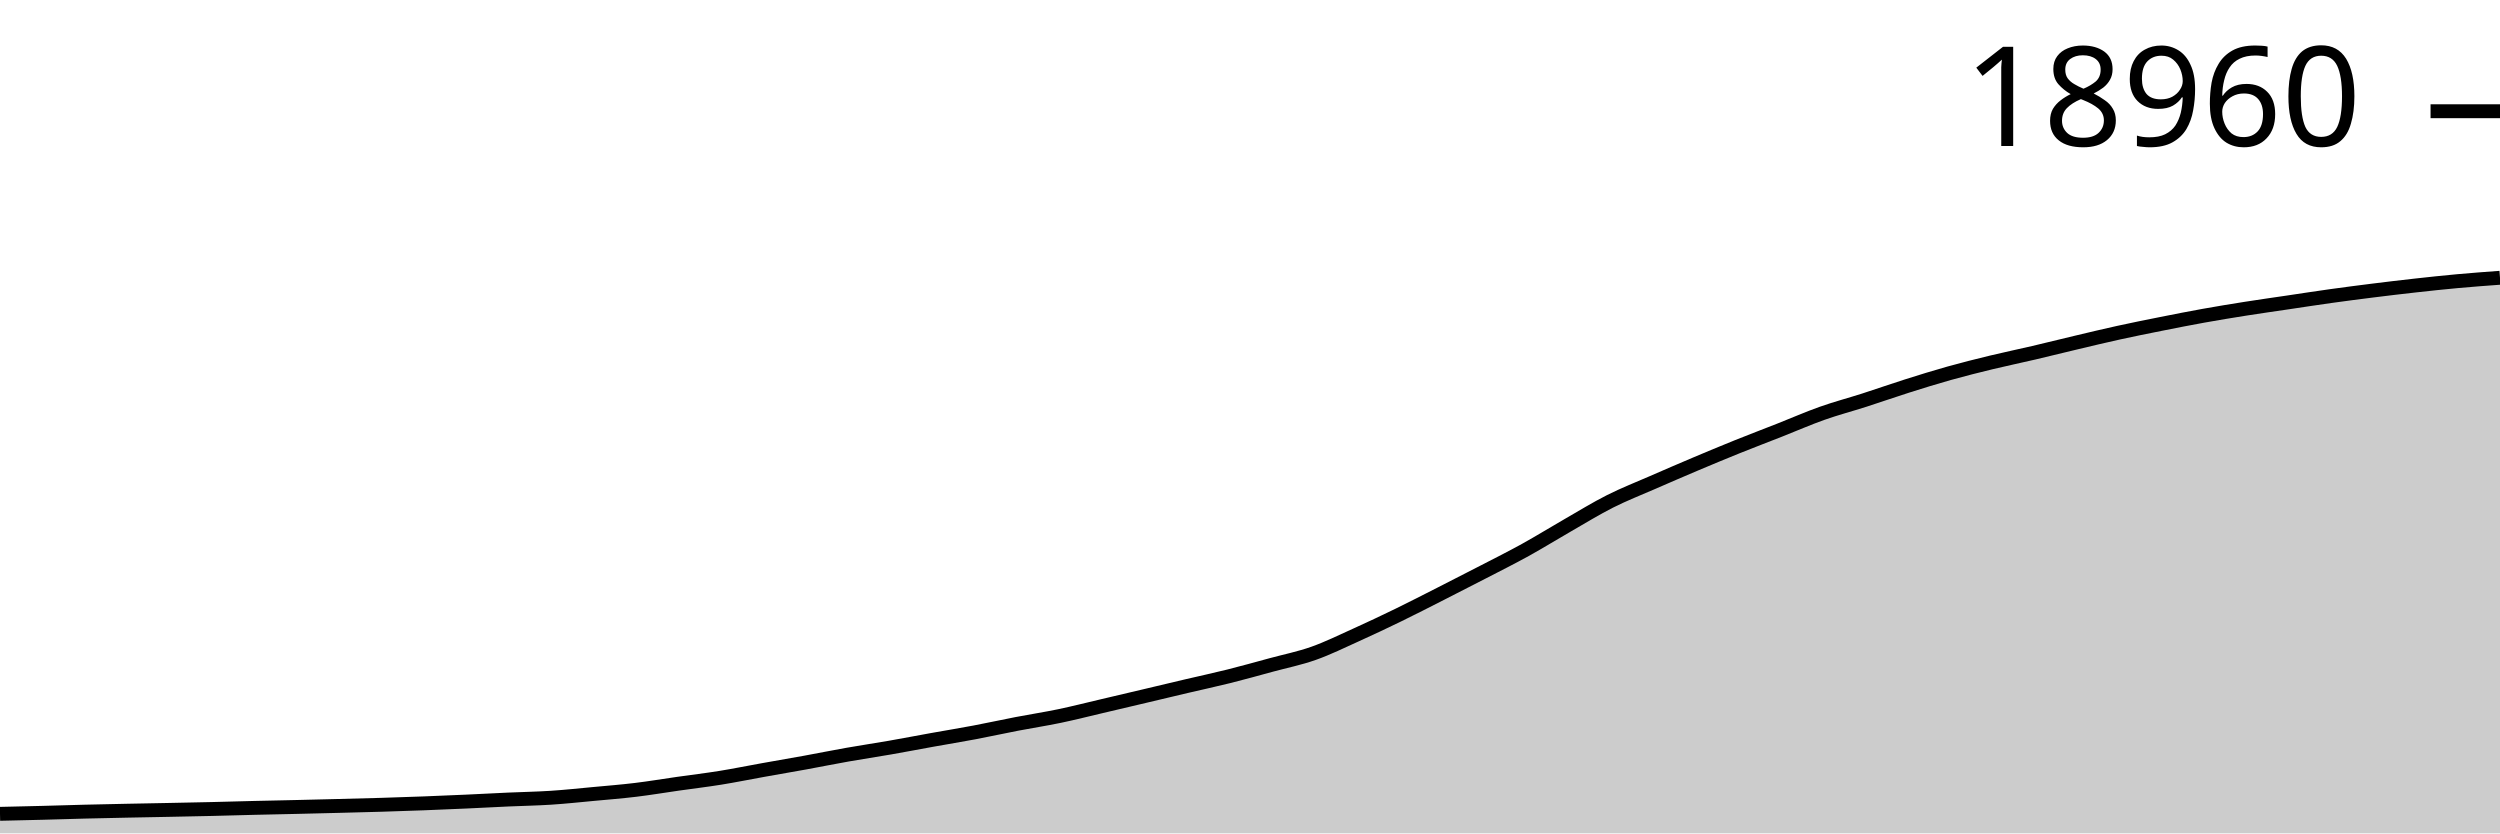
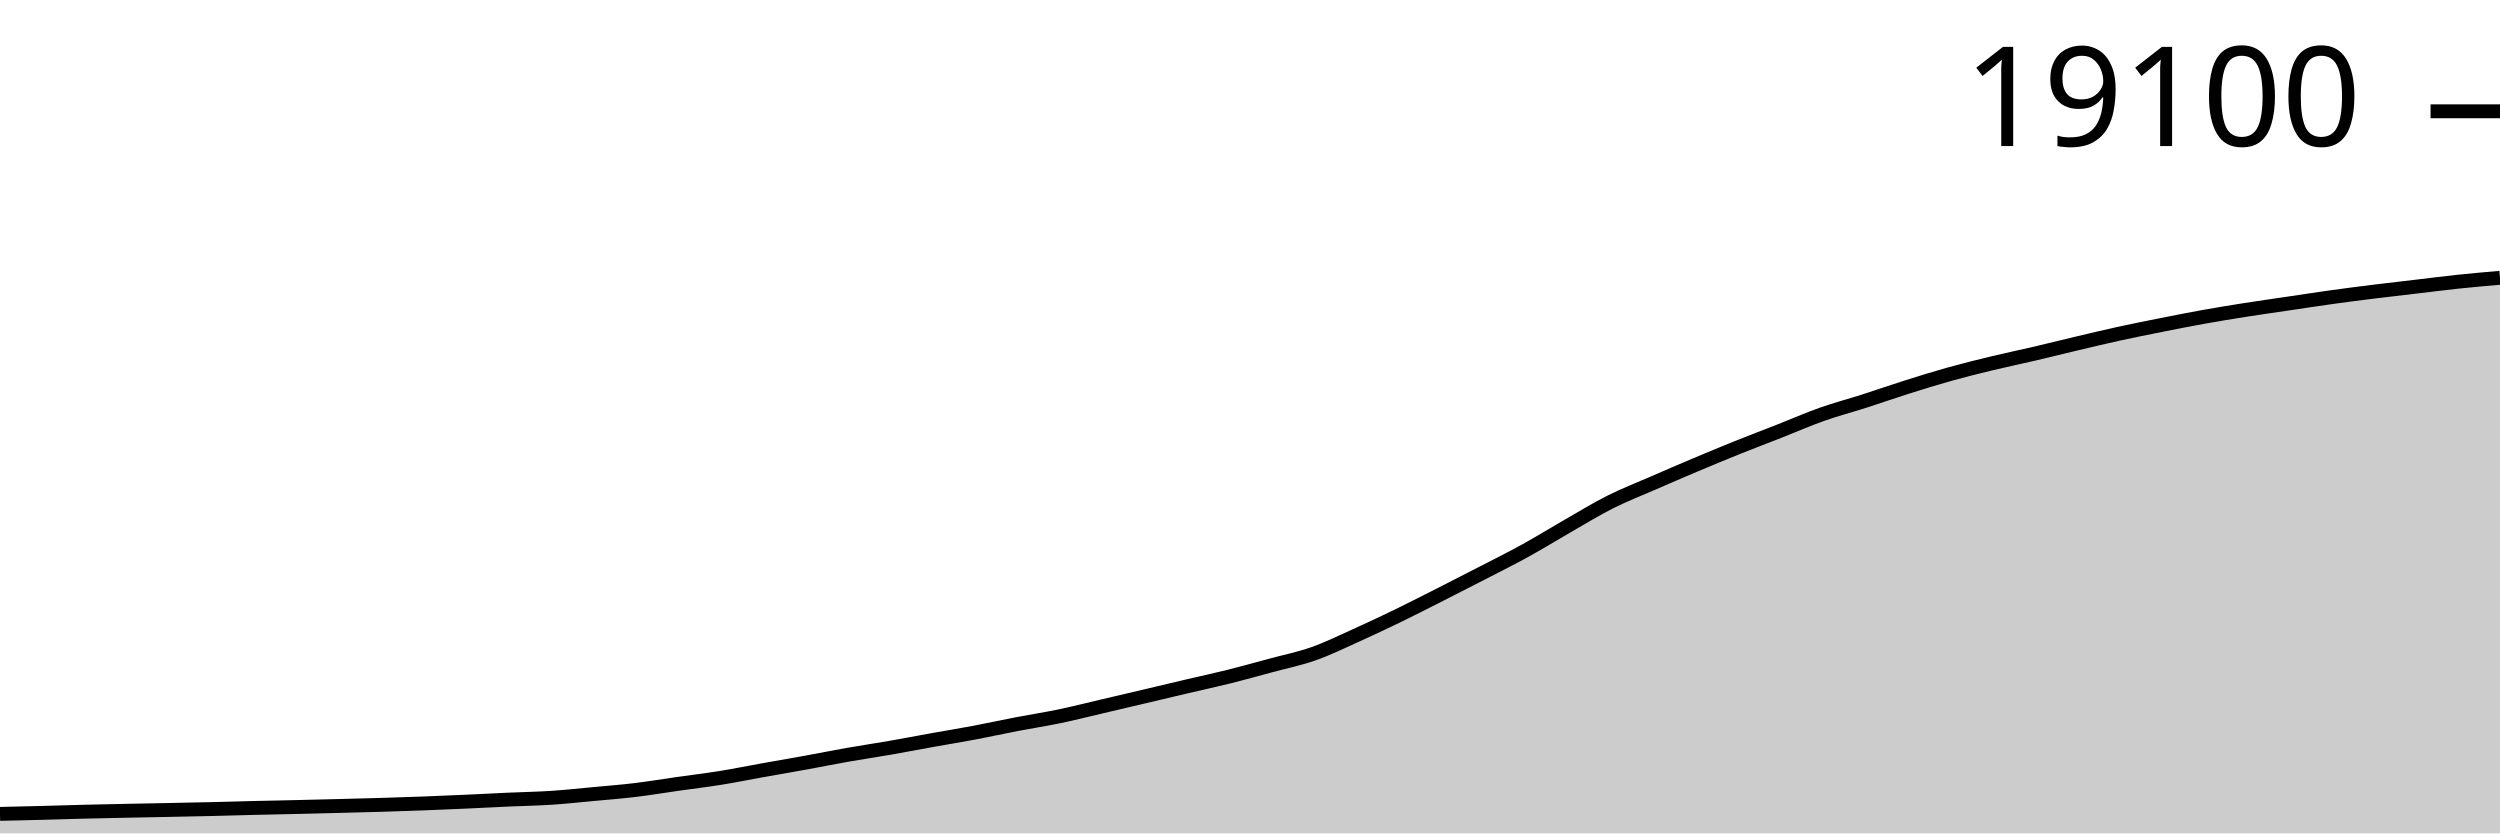
<svg xmlns="http://www.w3.org/2000/svg" viewBox="0 0 180 60">
  <g transform="translate(0,20)">
-     <path class="area" fill="rgba(0, 0, 0, 0.2)" d="M0,38.596C1.017,38.574,2.034,38.551,3.051,38.524C4.068,38.498,5.085,38.463,6.102,38.438C7.119,38.412,8.136,38.392,9.153,38.371C10.169,38.35,11.186,38.333,12.203,38.312C13.22,38.292,14.237,38.273,15.254,38.248C16.271,38.224,17.288,38.192,18.305,38.168C19.322,38.143,20.339,38.124,21.356,38.101C22.373,38.077,23.39,38.052,24.407,38.026C25.424,38,26.441,37.975,27.458,37.945C28.475,37.914,29.492,37.88,30.508,37.842C31.525,37.803,32.542,37.76,33.559,37.714C34.576,37.668,35.593,37.612,36.61,37.566C37.627,37.52,38.644,37.504,39.661,37.438C40.678,37.372,41.695,37.263,42.712,37.168C43.729,37.073,44.746,36.993,45.763,36.87C46.78,36.747,47.797,36.575,48.814,36.43C49.831,36.285,50.847,36.165,51.864,36.001C52.881,35.837,53.898,35.629,54.915,35.447C55.932,35.265,56.949,35.092,57.966,34.907C58.983,34.722,60,34.515,61.017,34.336C62.034,34.156,63.051,34.006,64.068,33.829C65.085,33.652,66.102,33.455,67.119,33.272C68.136,33.089,69.153,32.924,70.169,32.732C71.186,32.54,72.203,32.315,73.22,32.119C74.237,31.923,75.254,31.769,76.271,31.557C77.288,31.345,78.305,31.085,79.322,30.847C80.339,30.608,81.356,30.369,82.373,30.128C83.39,29.888,84.407,29.643,85.424,29.404C86.441,29.165,87.458,28.948,88.475,28.694C89.492,28.44,90.508,28.154,91.525,27.878C92.542,27.602,93.559,27.4,94.576,27.04C95.593,26.68,96.61,26.179,97.627,25.72C98.644,25.261,99.661,24.78,100.678,24.286C101.695,23.791,102.712,23.267,103.729,22.751C104.746,22.235,105.763,21.715,106.78,21.189C107.797,20.663,108.814,20.155,109.831,19.593C110.847,19.031,111.864,18.4,112.881,17.817C113.898,17.233,114.915,16.605,115.932,16.093C116.949,15.581,117.966,15.187,118.983,14.742C120,14.298,121.017,13.858,122.034,13.428C123.051,12.998,124.068,12.574,125.085,12.164C126.102,11.754,127.119,11.37,128.136,10.969C129.153,10.569,130.169,10.121,131.186,9.761C132.203,9.4,133.22,9.135,134.237,8.808C135.254,8.481,136.271,8.122,137.288,7.8C138.305,7.478,139.322,7.16,140.339,6.876C141.356,6.591,142.373,6.337,143.39,6.09C144.407,5.844,145.424,5.635,146.441,5.397C147.458,5.159,148.475,4.903,149.492,4.662C150.508,4.421,151.525,4.175,152.542,3.952C153.559,3.728,154.576,3.525,155.593,3.322C156.61,3.119,157.627,2.917,158.644,2.735C159.661,2.552,160.678,2.386,161.695,2.225C162.712,2.064,163.729,1.922,164.746,1.771C165.763,1.62,166.78,1.462,167.797,1.32C168.814,1.178,169.831,1.046,170.847,0.919C171.864,0.792,172.881,0.67,173.898,0.557C174.915,0.444,175.932,0.335,176.949,0.242C177.966,0.149,178.983,0.075,180,0L180,40C178.983,40,177.966,40,176.949,40C175.932,40,174.915,40,173.898,40C172.881,40,171.864,40,170.847,40C169.831,40,168.814,40,167.797,40C166.78,40,165.763,40,164.746,40C163.729,40,162.712,40,161.695,40C160.678,40,159.661,40,158.644,40C157.627,40,156.61,40,155.593,40C154.576,40,153.559,40,152.542,40C151.525,40,150.508,40,149.492,40C148.475,40,147.458,40,146.441,40C145.424,40,144.407,40,143.39,40C142.373,40,141.356,40,140.339,40C139.322,40,138.305,40,137.288,40C136.271,40,135.254,40,134.237,40C133.22,40,132.203,40,131.186,40C130.169,40,129.153,40,128.136,40C127.119,40,126.102,40,125.085,40C124.068,40,123.051,40,122.034,40C121.017,40,120,40,118.983,40C117.966,40,116.949,40,115.932,40C114.915,40,113.898,40,112.881,40C111.864,40,110.847,40,109.831,40C108.814,40,107.797,40,106.78,40C105.763,40,104.746,40,103.729,40C102.712,40,101.695,40,100.678,40C99.661,40,98.644,40,97.627,40C96.61,40,95.593,40,94.576,40C93.559,40,92.542,40,91.525,40C90.508,40,89.492,40,88.475,40C87.458,40,86.441,40,85.424,40C84.407,40,83.39,40,82.373,40C81.356,40,80.339,40,79.322,40C78.305,40,77.288,40,76.271,40C75.254,40,74.237,40,73.22,40C72.203,40,71.186,40,70.169,40C69.153,40,68.136,40,67.119,40C66.102,40,65.085,40,64.068,40C63.051,40,62.034,40,61.017,40C60,40,58.983,40,57.966,40C56.949,40,55.932,40,54.915,40C53.898,40,52.881,40,51.864,40C50.847,40,49.831,40,48.814,40C47.797,40,46.78,40,45.763,40C44.746,40,43.729,40,42.712,40C41.695,40,40.678,40,39.661,40C38.644,40,37.627,40,36.61,40C35.593,40,34.576,40,33.559,40C32.542,40,31.525,40,30.508,40C29.492,40,28.475,40,27.458,40C26.441,40,25.424,40,24.407,40C23.39,40,22.373,40,21.356,40C20.339,40,19.322,40,18.305,40C17.288,40,16.271,40,15.254,40C14.237,40,13.22,40,12.203,40C11.186,40,10.169,40,9.153,40C8.136,40,7.119,40,6.102,40C5.085,40,4.068,40,3.051,40C2.034,40,1.017,40,0,40Z" />
-     <path class="line" stroke="black" fill="none" d="M0,38.596C1.017,38.574,2.034,38.551,3.051,38.524C4.068,38.498,5.085,38.463,6.102,38.438C7.119,38.412,8.136,38.392,9.153,38.371C10.169,38.35,11.186,38.333,12.203,38.312C13.22,38.292,14.237,38.273,15.254,38.248C16.271,38.224,17.288,38.192,18.305,38.168C19.322,38.143,20.339,38.124,21.356,38.101C22.373,38.077,23.39,38.052,24.407,38.026C25.424,38,26.441,37.975,27.458,37.945C28.475,37.914,29.492,37.88,30.508,37.842C31.525,37.803,32.542,37.76,33.559,37.714C34.576,37.668,35.593,37.612,36.61,37.566C37.627,37.52,38.644,37.504,39.661,37.438C40.678,37.372,41.695,37.263,42.712,37.168C43.729,37.073,44.746,36.993,45.763,36.87C46.78,36.747,47.797,36.575,48.814,36.43C49.831,36.285,50.847,36.165,51.864,36.001C52.881,35.837,53.898,35.629,54.915,35.447C55.932,35.265,56.949,35.092,57.966,34.907C58.983,34.722,60,34.515,61.017,34.336C62.034,34.156,63.051,34.006,64.068,33.829C65.085,33.652,66.102,33.455,67.119,33.272C68.136,33.089,69.153,32.924,70.169,32.732C71.186,32.54,72.203,32.315,73.22,32.119C74.237,31.923,75.254,31.769,76.271,31.557C77.288,31.345,78.305,31.085,79.322,30.847C80.339,30.608,81.356,30.369,82.373,30.128C83.39,29.888,84.407,29.643,85.424,29.404C86.441,29.165,87.458,28.948,88.475,28.694C89.492,28.44,90.508,28.154,91.525,27.878C92.542,27.602,93.559,27.4,94.576,27.04C95.593,26.68,96.61,26.179,97.627,25.72C98.644,25.261,99.661,24.78,100.678,24.286C101.695,23.791,102.712,23.267,103.729,22.751C104.746,22.235,105.763,21.715,106.78,21.189C107.797,20.663,108.814,20.155,109.831,19.593C110.847,19.031,111.864,18.4,112.881,17.817C113.898,17.233,114.915,16.605,115.932,16.093C116.949,15.581,117.966,15.187,118.983,14.742C120,14.298,121.017,13.858,122.034,13.428C123.051,12.998,124.068,12.574,125.085,12.164C126.102,11.754,127.119,11.37,128.136,10.969C129.153,10.569,130.169,10.121,131.186,9.761C132.203,9.4,133.22,9.135,134.237,8.808C135.254,8.481,136.271,8.122,137.288,7.8C138.305,7.478,139.322,7.16,140.339,6.876C141.356,6.591,142.373,6.337,143.39,6.09C144.407,5.844,145.424,5.635,146.441,5.397C147.458,5.159,148.475,4.903,149.492,4.662C150.508,4.421,151.525,4.175,152.542,3.952C153.559,3.728,154.576,3.525,155.593,3.322C156.61,3.119,157.627,2.917,158.644,2.735C159.661,2.552,160.678,2.386,161.695,2.225C162.712,2.064,163.729,1.922,164.746,1.771C165.763,1.62,166.78,1.462,167.797,1.32C168.814,1.178,169.831,1.046,170.847,0.919C171.864,0.792,172.881,0.67,173.898,0.557C174.915,0.444,175.932,0.335,176.949,0.242C177.966,0.149,178.983,0.075,180,0" />
-     <path class="axis-ceiling" stroke-width="1" stroke="black" fill="none" d="M175,-11.991L180,-11.991" />
-     <text class="axis-ceiling-label" font-family="sans-serif" text-anchor="end" font-size="10px" x="170" y="-9.491">18960</text>
+     <path class="area" fill="rgba(0, 0, 0, 0.2)" d="M0,38.6C1.017,38.577,2.034,38.554,3.051,38.527C4.068,38.501,5.085,38.467,6.102,38.441C7.119,38.416,8.136,38.395,9.153,38.375C10.169,38.354,11.186,38.337,12.203,38.316C13.22,38.296,14.237,38.276,15.254,38.252C16.271,38.228,17.288,38.196,18.305,38.172C19.322,38.147,20.339,38.129,21.356,38.105C22.373,38.081,23.39,38.056,24.407,38.03C25.424,38.004,26.441,37.98,27.458,37.949C28.475,37.919,29.492,37.885,30.508,37.847C31.525,37.808,32.542,37.765,33.559,37.719C34.576,37.673,35.593,37.617,36.61,37.572C37.627,37.526,38.644,37.51,39.661,37.444C40.678,37.378,41.695,37.269,42.712,37.174C43.729,37.08,44.746,37,45.763,36.877C46.78,36.754,47.797,36.582,48.814,36.438C49.831,36.293,50.847,36.173,51.864,36.01C52.881,35.847,53.898,35.639,54.915,35.457C55.932,35.275,56.949,35.103,57.966,34.918C58.983,34.733,60,34.528,61.017,34.348C62.034,34.169,63.051,34.02,64.068,33.843C65.085,33.666,66.102,33.469,67.119,33.287C68.136,33.105,69.153,32.94,70.169,32.748C71.186,32.556,72.203,32.332,73.22,32.137C74.237,31.941,75.254,31.787,76.271,31.575C77.288,31.364,78.305,31.104,79.322,30.867C80.339,30.629,81.356,30.39,82.373,30.15C83.39,29.91,84.407,29.666,85.424,29.428C86.441,29.189,87.458,28.973,88.475,28.719C89.492,28.465,90.508,28.18,91.525,27.905C92.542,27.63,93.559,27.428,94.576,27.069C95.593,26.71,96.61,26.21,97.627,25.752C98.644,25.294,99.661,24.814,100.678,24.321C101.695,23.827,102.712,23.305,103.729,22.79C104.746,22.275,105.763,21.756,106.78,21.231C107.797,20.706,108.814,20.2,109.831,19.639C110.847,19.078,111.864,18.448,112.881,17.866C113.898,17.284,114.915,16.657,115.932,16.146C116.949,15.635,117.966,15.242,118.983,14.799C120,14.355,121.017,13.916,122.034,13.487C123.051,13.058,124.068,12.635,125.085,12.226C126.102,11.817,127.119,11.433,128.136,11.034C129.153,10.634,130.169,10.187,131.186,9.828C132.203,9.468,133.22,9.203,134.237,8.877C135.254,8.551,136.271,8.193,137.288,7.872C138.305,7.55,139.322,7.233,140.339,6.949C141.356,6.665,142.373,6.412,143.39,6.166C144.407,5.92,145.424,5.711,146.441,5.474C147.458,5.236,148.475,4.981,149.492,4.74C150.508,4.5,151.525,4.254,152.542,4.032C153.559,3.809,154.576,3.606,155.593,3.404C156.61,3.201,157.627,3,158.644,2.817C159.661,2.635,160.678,2.469,161.695,2.309C162.712,2.149,163.729,2.007,164.746,1.856C165.763,1.706,166.78,1.548,167.797,1.406C168.814,1.264,169.831,1.133,170.847,1.006C171.864,0.879,172.881,0.765,173.898,0.645C174.915,0.525,175.932,0.394,176.949,0.286C177.966,0.179,178.983,0.089,180,0L180,40C178.983,40,177.966,40,176.949,40C175.932,40,174.915,40,173.898,40C172.881,40,171.864,40,170.847,40C169.831,40,168.814,40,167.797,40C166.78,40,165.763,40,164.746,40C163.729,40,162.712,40,161.695,40C160.678,40,159.661,40,158.644,40C157.627,40,156.61,40,155.593,40C154.576,40,153.559,40,152.542,40C151.525,40,150.508,40,149.492,40C148.475,40,147.458,40,146.441,40C145.424,40,144.407,40,143.39,40C142.373,40,141.356,40,140.339,40C139.322,40,138.305,40,137.288,40C136.271,40,135.254,40,134.237,40C133.22,40,132.203,40,131.186,40C130.169,40,129.153,40,128.136,40C127.119,40,126.102,40,125.085,40C124.068,40,123.051,40,122.034,40C121.017,40,120,40,118.983,40C117.966,40,116.949,40,115.932,40C114.915,40,113.898,40,112.881,40C111.864,40,110.847,40,109.831,40C108.814,40,107.797,40,106.78,40C105.763,40,104.746,40,103.729,40C102.712,40,101.695,40,100.678,40C99.661,40,98.644,40,97.627,40C96.61,40,95.593,40,94.576,40C93.559,40,92.542,40,91.525,40C90.508,40,89.492,40,88.475,40C87.458,40,86.441,40,85.424,40C84.407,40,83.39,40,82.373,40C81.356,40,80.339,40,79.322,40C78.305,40,77.288,40,76.271,40C75.254,40,74.237,40,73.22,40C72.203,40,71.186,40,70.169,40C69.153,40,68.136,40,67.119,40C66.102,40,65.085,40,64.068,40C63.051,40,62.034,40,61.017,40C60,40,58.983,40,57.966,40C56.949,40,55.932,40,54.915,40C53.898,40,52.881,40,51.864,40C50.847,40,49.831,40,48.814,40C47.797,40,46.78,40,45.763,40C44.746,40,43.729,40,42.712,40C41.695,40,40.678,40,39.661,40C38.644,40,37.627,40,36.61,40C35.593,40,34.576,40,33.559,40C32.542,40,31.525,40,30.508,40C29.492,40,28.475,40,27.458,40C26.441,40,25.424,40,24.407,40C23.39,40,22.373,40,21.356,40C20.339,40,19.322,40,18.305,40C17.288,40,16.271,40,15.254,40C14.237,40,13.22,40,12.203,40C11.186,40,10.169,40,9.153,40C8.136,40,7.119,40,6.102,40C5.085,40,4.068,40,3.051,40C2.034,40,1.017,40,0,40Z" />
+     <path class="line" stroke="black" fill="none" d="M0,38.6C1.017,38.577,2.034,38.554,3.051,38.527C4.068,38.501,5.085,38.467,6.102,38.441C7.119,38.416,8.136,38.395,9.153,38.375C10.169,38.354,11.186,38.337,12.203,38.316C13.22,38.296,14.237,38.276,15.254,38.252C16.271,38.228,17.288,38.196,18.305,38.172C19.322,38.147,20.339,38.129,21.356,38.105C22.373,38.081,23.39,38.056,24.407,38.03C25.424,38.004,26.441,37.98,27.458,37.949C28.475,37.919,29.492,37.885,30.508,37.847C31.525,37.808,32.542,37.765,33.559,37.719C34.576,37.673,35.593,37.617,36.61,37.572C37.627,37.526,38.644,37.51,39.661,37.444C40.678,37.378,41.695,37.269,42.712,37.174C43.729,37.08,44.746,37,45.763,36.877C46.78,36.754,47.797,36.582,48.814,36.438C49.831,36.293,50.847,36.173,51.864,36.01C52.881,35.847,53.898,35.639,54.915,35.457C55.932,35.275,56.949,35.103,57.966,34.918C58.983,34.733,60,34.528,61.017,34.348C62.034,34.169,63.051,34.02,64.068,33.843C65.085,33.666,66.102,33.469,67.119,33.287C68.136,33.105,69.153,32.94,70.169,32.748C71.186,32.556,72.203,32.332,73.22,32.137C74.237,31.941,75.254,31.787,76.271,31.575C77.288,31.364,78.305,31.104,79.322,30.867C80.339,30.629,81.356,30.39,82.373,30.15C83.39,29.91,84.407,29.666,85.424,29.428C86.441,29.189,87.458,28.973,88.475,28.719C89.492,28.465,90.508,28.18,91.525,27.905C92.542,27.63,93.559,27.428,94.576,27.069C95.593,26.71,96.61,26.21,97.627,25.752C98.644,25.294,99.661,24.814,100.678,24.321C101.695,23.827,102.712,23.305,103.729,22.79C104.746,22.275,105.763,21.756,106.78,21.231C107.797,20.706,108.814,20.2,109.831,19.639C110.847,19.078,111.864,18.448,112.881,17.866C113.898,17.284,114.915,16.657,115.932,16.146C116.949,15.635,117.966,15.242,118.983,14.799C120,14.355,121.017,13.916,122.034,13.487C123.051,13.058,124.068,12.635,125.085,12.226C126.102,11.817,127.119,11.433,128.136,11.034C129.153,10.634,130.169,10.187,131.186,9.828C132.203,9.468,133.22,9.203,134.237,8.877C135.254,8.551,136.271,8.193,137.288,7.872C138.305,7.55,139.322,7.233,140.339,6.949C141.356,6.665,142.373,6.412,143.39,6.166C144.407,5.92,145.424,5.711,146.441,5.474C147.458,5.236,148.475,4.981,149.492,4.74C150.508,4.5,151.525,4.254,152.542,4.032C153.559,3.809,154.576,3.606,155.593,3.404C156.61,3.201,157.627,3,158.644,2.817C159.661,2.635,160.678,2.469,161.695,2.309C162.712,2.149,163.729,2.007,164.746,1.856C165.763,1.706,166.78,1.548,167.797,1.406C168.814,1.264,169.831,1.133,170.847,1.006C171.864,0.879,172.881,0.765,173.898,0.645C174.915,0.525,175.932,0.394,176.949,0.286C177.966,0.179,178.983,0.089,180,0" />
+     <path class="axis-ceiling" stroke-width="1" stroke="black" fill="none" d="M175,-11.987L180,-11.987" />
+     <text class="axis-ceiling-label" font-family="sans-serif" text-anchor="end" font-size="10px" x="170" y="-9.487">19100</text>
  </g>
</svg>
